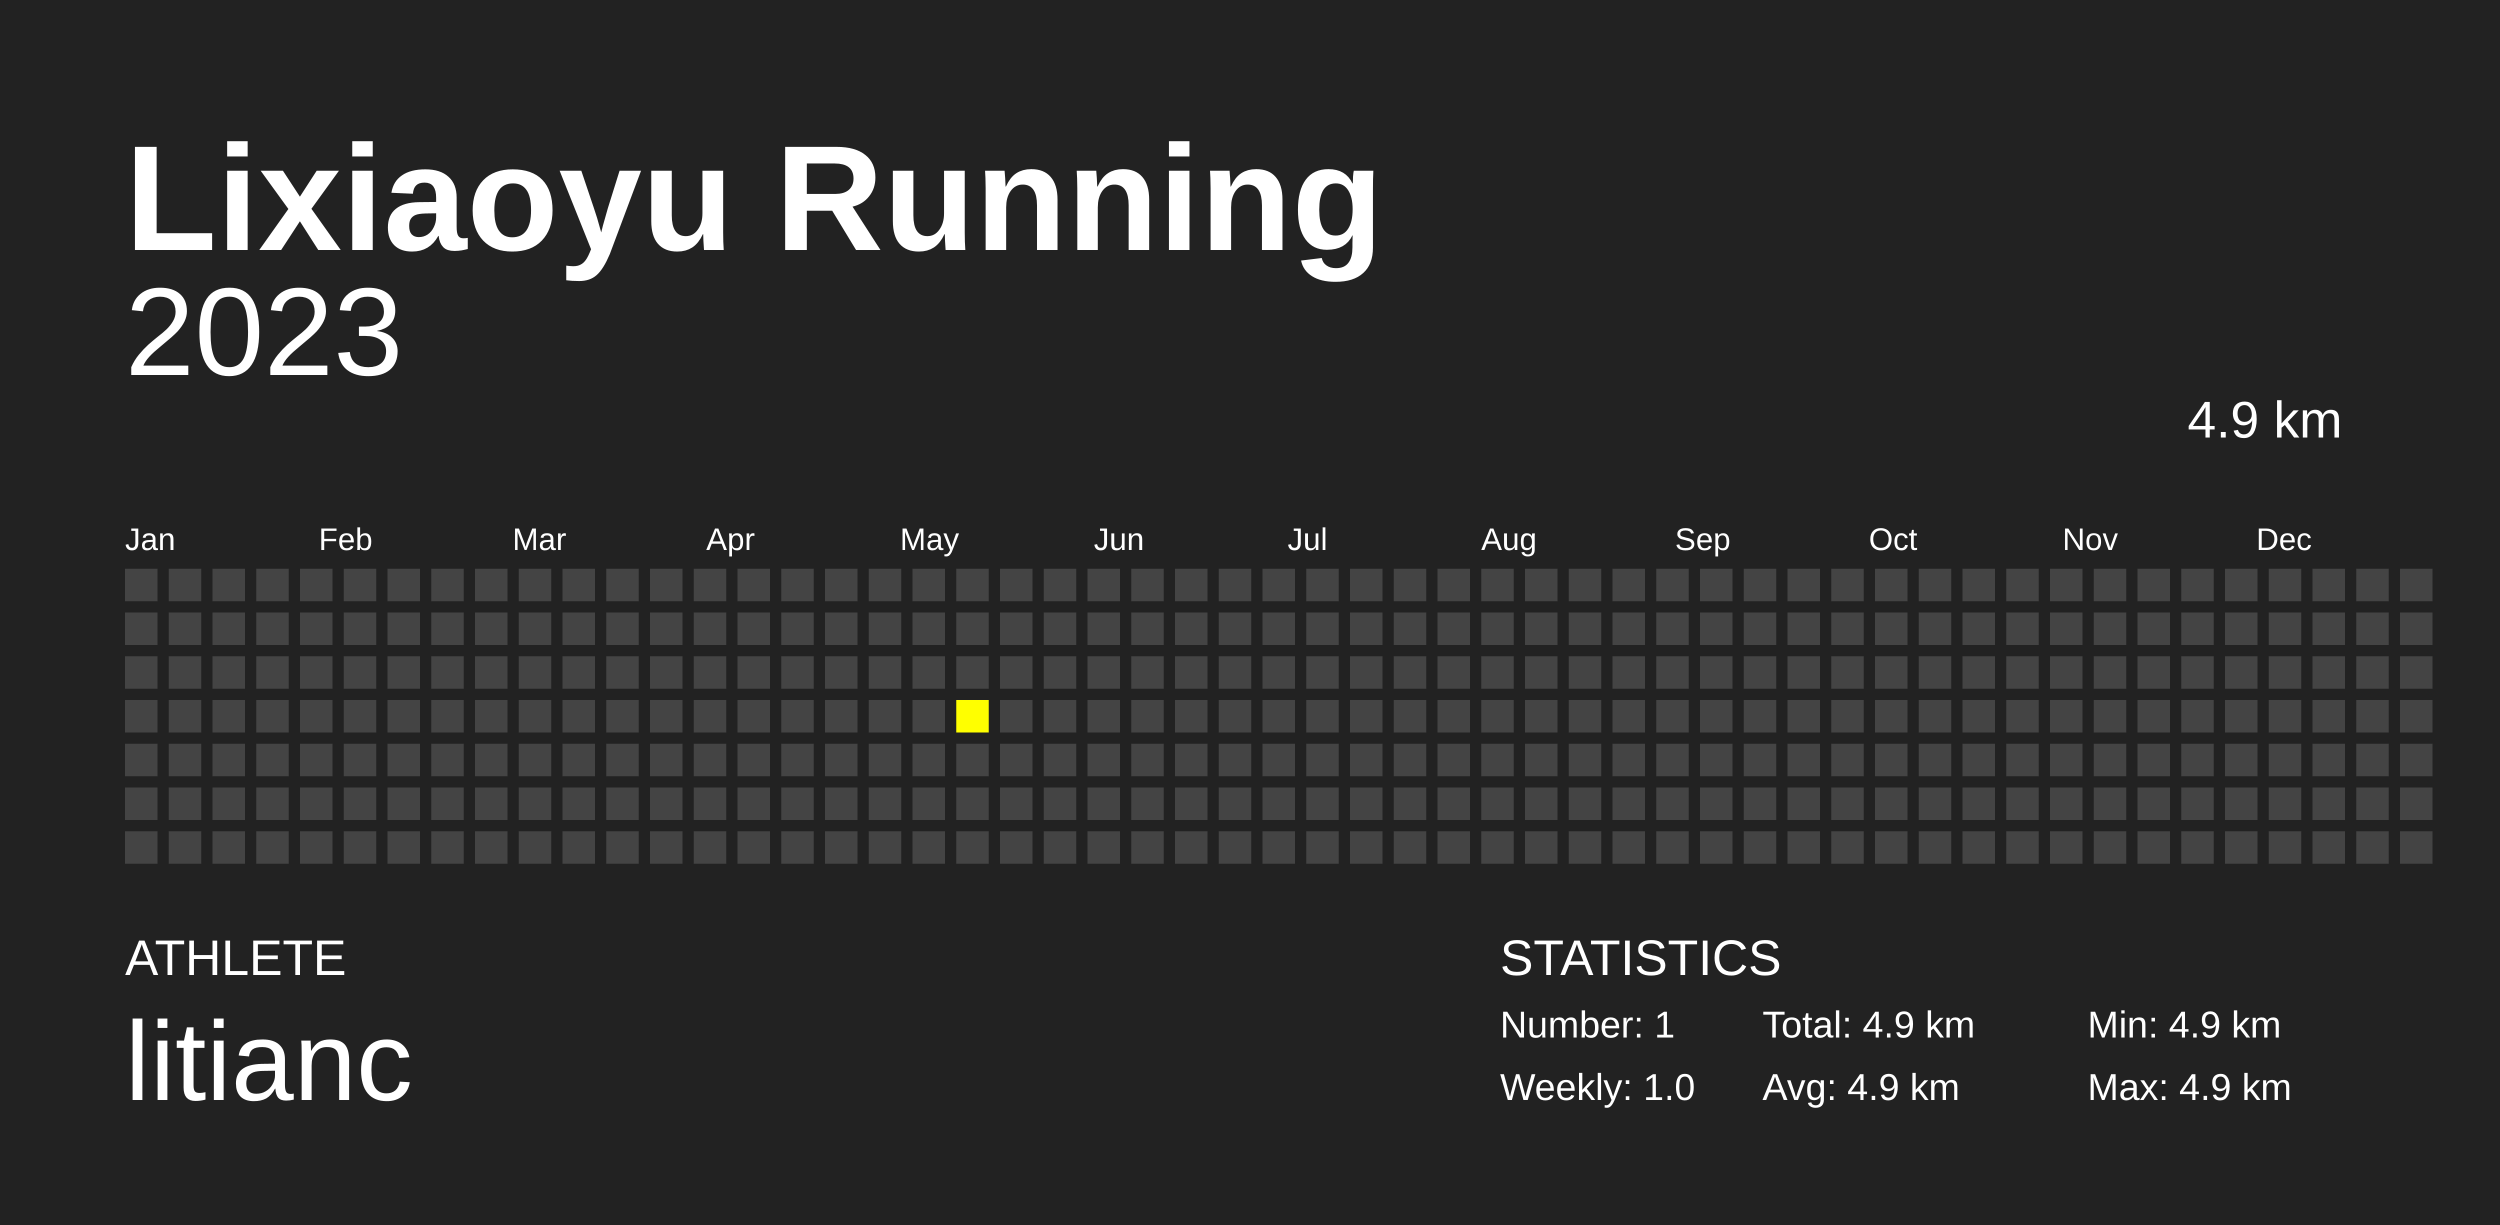
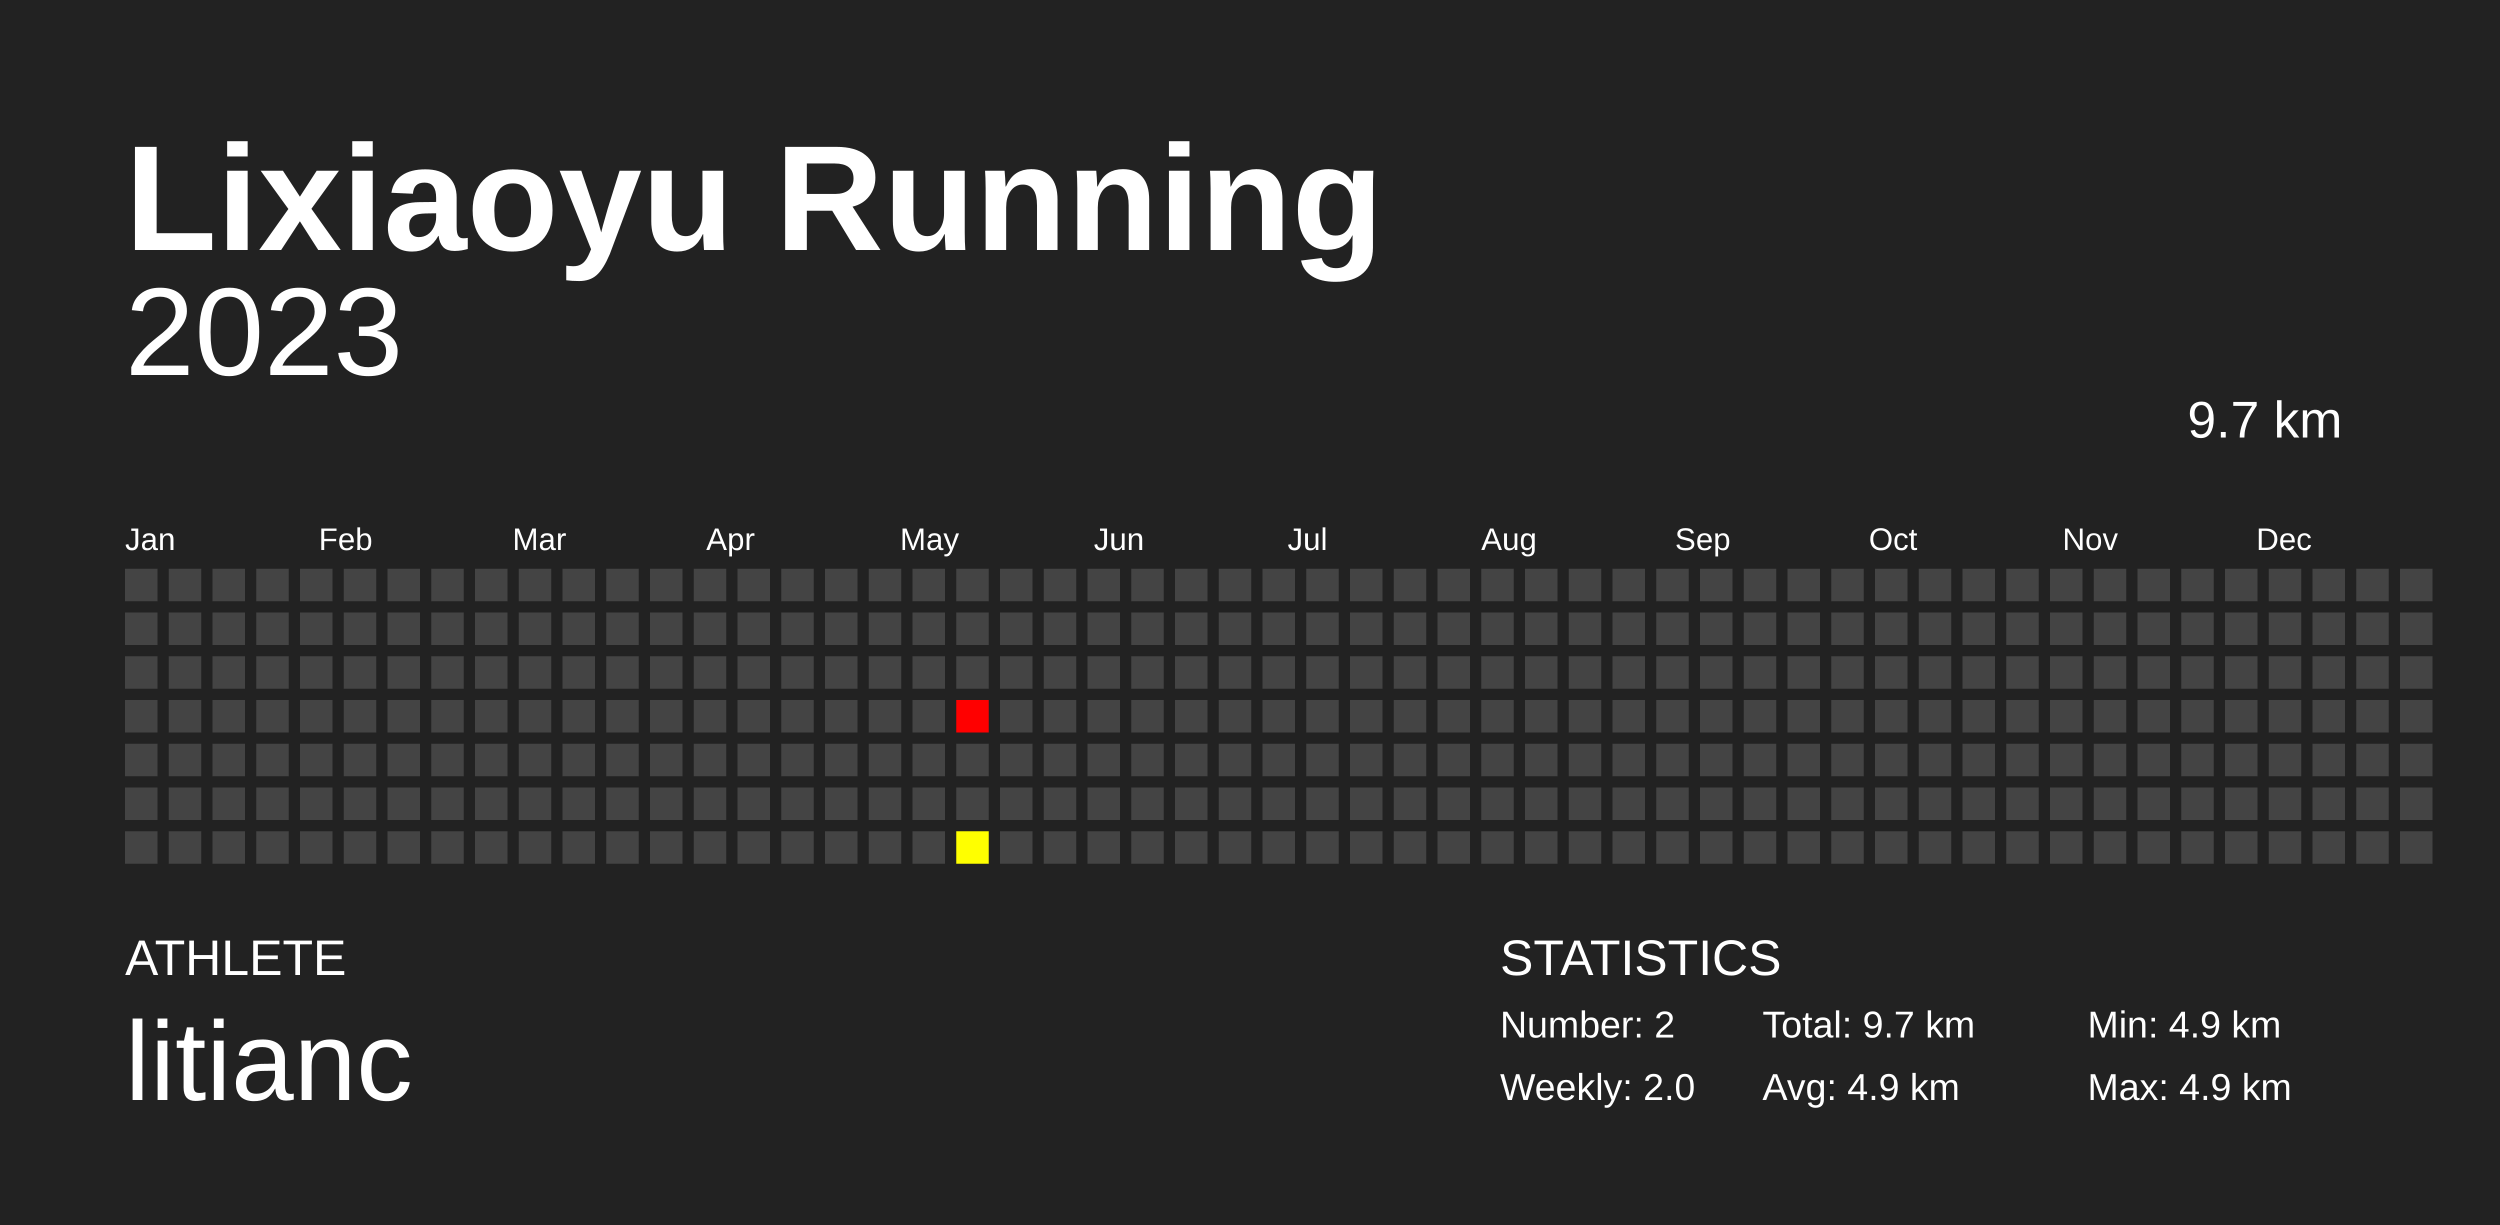
<svg xmlns="http://www.w3.org/2000/svg" baseProfile="full" height="98mm" version="1.1" viewBox="0,0,200,98" width="200mm">
  <defs />
  <rect fill="#222222" height="98" width="200" x="0" y="0" />
  <text fill="#FFFFFF" style="font-size:12px; font-family:Arial; font-weight:bold;" x="10" y="20">Lixiaoyu Running</text>
  <text fill="#FFFFFF" style="font-size:4px; font-family:Arial" x="10" y="78">ATHLETE</text>
  <text fill="#FFFFFF" style="font-size:9px; font-family:Arial" x="10" y="88">litianc</text>
  <text fill="#FFFFFF" style="font-size:4px; font-family:Arial" x="120" y="78">STATISTICS</text>
-   <text fill="#FFFFFF" style="font-size:3px; font-family:Arial" x="120" y="83">Number: 1</text>
-   <text fill="#FFFFFF" style="font-size:3px; font-family:Arial" x="120" y="88">Weekly: 1.0</text>
-   <text fill="#FFFFFF" style="font-size:3px; font-family:Arial" x="141" y="83">Total: 4.9 km</text>
+   <text fill="#FFFFFF" style="font-size:3px; font-family:Arial" x="120" y="83">Number: 2</text>
+   <text fill="#FFFFFF" style="font-size:3px; font-family:Arial" x="120" y="88">Weekly: 2.0</text>
+   <text fill="#FFFFFF" style="font-size:3px; font-family:Arial" x="141" y="83">Total: 9.7 km</text>
  <text fill="#FFFFFF" style="font-size:3px; font-family:Arial" x="141" y="88">Avg: 4.9 km</text>
  <text fill="#FFFFFF" style="font-size:3px; font-family:Arial" x="167" y="83">Min: 4.9 km</text>
  <text fill="#FFFFFF" style="font-size:3px; font-family:Arial" x="167" y="88">Max: 4.9 km</text>
  <text alignment-baseline="hanging" fill="#FFFFFF" style="font-size:10.0px; font-family:Arial;" x="10" y="30">2023</text>
-   <text alignment-baseline="hanging" fill="#FFFFFF" style="font-size:4.125px; font-family:Arial;" x="175" y="35">4.9 km</text>
+   <text alignment-baseline="hanging" fill="#FFFFFF" style="font-size:4.125px; font-family:Arial;" x="175" y="35">9.7 km</text>
  <text fill="#FFFFFF" style="font-size:2.5px; font-family:Arial" x="10.0" y="44">Jan</text>
  <text fill="#FFFFFF" style="font-size:2.5px; font-family:Arial" x="25.5" y="44">Feb</text>
  <text fill="#FFFFFF" style="font-size:2.5px; font-family:Arial" x="41.0" y="44">Mar</text>
  <text fill="#FFFFFF" style="font-size:2.5px; font-family:Arial" x="56.5" y="44">Apr</text>
  <text fill="#FFFFFF" style="font-size:2.5px; font-family:Arial" x="72.0" y="44">May</text>
  <text fill="#FFFFFF" style="font-size:2.5px; font-family:Arial" x="87.5" y="44">Jun</text>
  <text fill="#FFFFFF" style="font-size:2.5px; font-family:Arial" x="103.0" y="44">Jul</text>
  <text fill="#FFFFFF" style="font-size:2.5px; font-family:Arial" x="118.5" y="44">Aug</text>
  <text fill="#FFFFFF" style="font-size:2.5px; font-family:Arial" x="134.0" y="44">Sep</text>
  <text fill="#FFFFFF" style="font-size:2.5px; font-family:Arial" x="149.5" y="44">Oct</text>
  <text fill="#FFFFFF" style="font-size:2.5px; font-family:Arial" x="165.0" y="44">Nov</text>
  <text fill="#FFFFFF" style="font-size:2.5px; font-family:Arial" x="180.5" y="44">Dec</text>
  <rect fill="#444444" height="2.6" width="2.6" x="10.0" y="45.5" />
  <rect fill="#444444" height="2.6" width="2.6" x="10.0" y="49.0" />
  <rect fill="#444444" height="2.6" width="2.6" x="10.0" y="52.5" />
  <rect fill="#444444" height="2.6" width="2.6" x="10.0" y="56.0" />
  <rect fill="#444444" height="2.6" width="2.6" x="10.0" y="59.5" />
  <rect fill="#444444" height="2.6" width="2.6" x="10.0" y="63.0" />
  <rect fill="#444444" height="2.6" width="2.6" x="10.0" y="66.5" />
  <rect fill="#444444" height="2.6" width="2.6" x="13.5" y="45.5" />
  <rect fill="#444444" height="2.6" width="2.6" x="13.5" y="49.0" />
  <rect fill="#444444" height="2.6" width="2.6" x="13.5" y="52.5" />
  <rect fill="#444444" height="2.6" width="2.6" x="13.5" y="56.0" />
  <rect fill="#444444" height="2.6" width="2.6" x="13.5" y="59.5" />
  <rect fill="#444444" height="2.6" width="2.6" x="13.5" y="63.0" />
  <rect fill="#444444" height="2.6" width="2.6" x="13.5" y="66.5" />
  <rect fill="#444444" height="2.6" width="2.6" x="17.0" y="45.5" />
  <rect fill="#444444" height="2.6" width="2.6" x="17.0" y="49.0" />
  <rect fill="#444444" height="2.6" width="2.6" x="17.0" y="52.5" />
  <rect fill="#444444" height="2.6" width="2.6" x="17.0" y="56.0" />
  <rect fill="#444444" height="2.6" width="2.6" x="17.0" y="59.5" />
  <rect fill="#444444" height="2.6" width="2.6" x="17.0" y="63.0" />
  <rect fill="#444444" height="2.6" width="2.6" x="17.0" y="66.5" />
  <rect fill="#444444" height="2.6" width="2.6" x="20.5" y="45.5" />
  <rect fill="#444444" height="2.6" width="2.6" x="20.5" y="49.0" />
  <rect fill="#444444" height="2.6" width="2.6" x="20.5" y="52.5" />
  <rect fill="#444444" height="2.6" width="2.6" x="20.5" y="56.0" />
  <rect fill="#444444" height="2.6" width="2.6" x="20.5" y="59.5" />
  <rect fill="#444444" height="2.6" width="2.6" x="20.5" y="63.0" />
  <rect fill="#444444" height="2.6" width="2.6" x="20.5" y="66.5" />
  <rect fill="#444444" height="2.6" width="2.6" x="24.0" y="45.5" />
  <rect fill="#444444" height="2.6" width="2.6" x="24.0" y="49.0" />
  <rect fill="#444444" height="2.6" width="2.6" x="24.0" y="52.5" />
  <rect fill="#444444" height="2.6" width="2.6" x="24.0" y="56.0" />
  <rect fill="#444444" height="2.6" width="2.6" x="24.0" y="59.5" />
  <rect fill="#444444" height="2.6" width="2.6" x="24.0" y="63.0" />
  <rect fill="#444444" height="2.6" width="2.6" x="24.0" y="66.5" />
  <rect fill="#444444" height="2.6" width="2.6" x="27.5" y="45.5" />
  <rect fill="#444444" height="2.6" width="2.6" x="27.5" y="49.0" />
  <rect fill="#444444" height="2.6" width="2.6" x="27.5" y="52.5" />
  <rect fill="#444444" height="2.6" width="2.6" x="27.5" y="56.0" />
  <rect fill="#444444" height="2.6" width="2.6" x="27.5" y="59.5" />
  <rect fill="#444444" height="2.6" width="2.6" x="27.5" y="63.0" />
  <rect fill="#444444" height="2.6" width="2.6" x="27.5" y="66.5" />
  <rect fill="#444444" height="2.6" width="2.6" x="31.0" y="45.5" />
  <rect fill="#444444" height="2.6" width="2.6" x="31.0" y="49.0" />
  <rect fill="#444444" height="2.6" width="2.6" x="31.0" y="52.5" />
  <rect fill="#444444" height="2.6" width="2.6" x="31.0" y="56.0" />
  <rect fill="#444444" height="2.6" width="2.6" x="31.0" y="59.5" />
  <rect fill="#444444" height="2.6" width="2.6" x="31.0" y="63.0" />
  <rect fill="#444444" height="2.6" width="2.6" x="31.0" y="66.5" />
  <rect fill="#444444" height="2.6" width="2.6" x="34.5" y="45.5" />
  <rect fill="#444444" height="2.6" width="2.6" x="34.5" y="49.0" />
  <rect fill="#444444" height="2.6" width="2.6" x="34.5" y="52.5" />
  <rect fill="#444444" height="2.6" width="2.6" x="34.5" y="56.0" />
  <rect fill="#444444" height="2.6" width="2.6" x="34.5" y="59.5" />
  <rect fill="#444444" height="2.6" width="2.6" x="34.5" y="63.0" />
  <rect fill="#444444" height="2.6" width="2.6" x="34.5" y="66.5" />
  <rect fill="#444444" height="2.6" width="2.6" x="38.0" y="45.5" />
  <rect fill="#444444" height="2.6" width="2.6" x="38.0" y="49.0" />
  <rect fill="#444444" height="2.6" width="2.6" x="38.0" y="52.5" />
  <rect fill="#444444" height="2.6" width="2.6" x="38.0" y="56.0" />
  <rect fill="#444444" height="2.6" width="2.6" x="38.0" y="59.5" />
  <rect fill="#444444" height="2.6" width="2.6" x="38.0" y="63.0" />
  <rect fill="#444444" height="2.6" width="2.6" x="38.0" y="66.5" />
  <rect fill="#444444" height="2.6" width="2.6" x="41.5" y="45.5" />
  <rect fill="#444444" height="2.6" width="2.6" x="41.5" y="49.0" />
  <rect fill="#444444" height="2.6" width="2.6" x="41.5" y="52.5" />
  <rect fill="#444444" height="2.6" width="2.6" x="41.5" y="56.0" />
  <rect fill="#444444" height="2.6" width="2.6" x="41.5" y="59.5" />
  <rect fill="#444444" height="2.6" width="2.6" x="41.5" y="63.0" />
  <rect fill="#444444" height="2.6" width="2.6" x="41.5" y="66.5" />
  <rect fill="#444444" height="2.6" width="2.6" x="45.0" y="45.5" />
  <rect fill="#444444" height="2.6" width="2.6" x="45.0" y="49.0" />
  <rect fill="#444444" height="2.6" width="2.6" x="45.0" y="52.5" />
  <rect fill="#444444" height="2.6" width="2.6" x="45.0" y="56.0" />
  <rect fill="#444444" height="2.6" width="2.6" x="45.0" y="59.5" />
  <rect fill="#444444" height="2.6" width="2.6" x="45.0" y="63.0" />
  <rect fill="#444444" height="2.6" width="2.6" x="45.0" y="66.5" />
  <rect fill="#444444" height="2.6" width="2.6" x="48.5" y="45.5" />
  <rect fill="#444444" height="2.6" width="2.6" x="48.5" y="49.0" />
  <rect fill="#444444" height="2.6" width="2.6" x="48.5" y="52.5" />
  <rect fill="#444444" height="2.6" width="2.6" x="48.5" y="56.0" />
  <rect fill="#444444" height="2.6" width="2.6" x="48.5" y="59.5" />
  <rect fill="#444444" height="2.6" width="2.6" x="48.5" y="63.0" />
  <rect fill="#444444" height="2.6" width="2.6" x="48.5" y="66.5" />
  <rect fill="#444444" height="2.6" width="2.6" x="52.0" y="45.5" />
  <rect fill="#444444" height="2.6" width="2.6" x="52.0" y="49.0" />
  <rect fill="#444444" height="2.6" width="2.6" x="52.0" y="52.5" />
  <rect fill="#444444" height="2.6" width="2.6" x="52.0" y="56.0" />
  <rect fill="#444444" height="2.6" width="2.6" x="52.0" y="59.5" />
  <rect fill="#444444" height="2.6" width="2.6" x="52.0" y="63.0" />
  <rect fill="#444444" height="2.6" width="2.6" x="52.0" y="66.5" />
  <rect fill="#444444" height="2.6" width="2.6" x="55.5" y="45.5" />
  <rect fill="#444444" height="2.6" width="2.6" x="55.5" y="49.0" />
  <rect fill="#444444" height="2.6" width="2.6" x="55.5" y="52.5" />
  <rect fill="#444444" height="2.6" width="2.6" x="55.5" y="56.0" />
  <rect fill="#444444" height="2.6" width="2.6" x="55.5" y="59.5" />
  <rect fill="#444444" height="2.6" width="2.6" x="55.5" y="63.0" />
  <rect fill="#444444" height="2.6" width="2.6" x="55.5" y="66.5" />
  <rect fill="#444444" height="2.6" width="2.6" x="59.0" y="45.5" />
  <rect fill="#444444" height="2.6" width="2.6" x="59.0" y="49.0" />
  <rect fill="#444444" height="2.6" width="2.6" x="59.0" y="52.5" />
  <rect fill="#444444" height="2.6" width="2.6" x="59.0" y="56.0" />
  <rect fill="#444444" height="2.6" width="2.6" x="59.0" y="59.5" />
  <rect fill="#444444" height="2.6" width="2.6" x="59.0" y="63.0" />
  <rect fill="#444444" height="2.6" width="2.6" x="59.0" y="66.5" />
  <rect fill="#444444" height="2.6" width="2.6" x="62.5" y="45.5" />
  <rect fill="#444444" height="2.6" width="2.6" x="62.5" y="49.0" />
  <rect fill="#444444" height="2.6" width="2.6" x="62.5" y="52.5" />
  <rect fill="#444444" height="2.6" width="2.6" x="62.5" y="56.0" />
  <rect fill="#444444" height="2.6" width="2.6" x="62.5" y="59.5" />
  <rect fill="#444444" height="2.6" width="2.6" x="62.5" y="63.0" />
  <rect fill="#444444" height="2.6" width="2.6" x="62.5" y="66.5" />
  <rect fill="#444444" height="2.6" width="2.6" x="66.0" y="45.5" />
  <rect fill="#444444" height="2.6" width="2.6" x="66.0" y="49.0" />
  <rect fill="#444444" height="2.6" width="2.6" x="66.0" y="52.5" />
  <rect fill="#444444" height="2.6" width="2.6" x="66.0" y="56.0" />
  <rect fill="#444444" height="2.6" width="2.6" x="66.0" y="59.5" />
  <rect fill="#444444" height="2.6" width="2.6" x="66.0" y="63.0" />
  <rect fill="#444444" height="2.6" width="2.6" x="66.0" y="66.5" />
  <rect fill="#444444" height="2.6" width="2.6" x="69.5" y="45.5" />
  <rect fill="#444444" height="2.6" width="2.6" x="69.5" y="49.0" />
  <rect fill="#444444" height="2.6" width="2.6" x="69.5" y="52.5" />
  <rect fill="#444444" height="2.6" width="2.6" x="69.5" y="56.0" />
  <rect fill="#444444" height="2.6" width="2.6" x="69.5" y="59.5" />
  <rect fill="#444444" height="2.6" width="2.6" x="69.5" y="63.0" />
  <rect fill="#444444" height="2.6" width="2.6" x="69.5" y="66.5" />
  <rect fill="#444444" height="2.6" width="2.6" x="73.0" y="45.5" />
  <rect fill="#444444" height="2.6" width="2.6" x="73.0" y="49.0" />
  <rect fill="#444444" height="2.6" width="2.6" x="73.0" y="52.5" />
  <rect fill="#444444" height="2.6" width="2.6" x="73.0" y="56.0" />
  <rect fill="#444444" height="2.6" width="2.6" x="73.0" y="59.5" />
  <rect fill="#444444" height="2.6" width="2.6" x="73.0" y="63.0" />
  <rect fill="#444444" height="2.6" width="2.6" x="73.0" y="66.5" />
  <rect fill="#444444" height="2.6" width="2.6" x="76.5" y="45.5" />
  <rect fill="#444444" height="2.6" width="2.6" x="76.5" y="49.0" />
  <rect fill="#444444" height="2.6" width="2.6" x="76.5" y="52.5" />
-   <rect fill="yellow" height="2.6" width="2.6" x="76.5" y="56.0" />
+   <rect fill="#ff0000" height="2.6" width="2.6" x="76.5" y="56.0" />
  <rect fill="#444444" height="2.6" width="2.6" x="76.5" y="59.5" />
  <rect fill="#444444" height="2.6" width="2.6" x="76.5" y="63.0" />
-   <rect fill="#444444" height="2.6" width="2.6" x="76.5" y="66.5" />
+   <rect fill="#ffff00" height="2.6" width="2.6" x="76.5" y="66.5" />
  <rect fill="#444444" height="2.6" width="2.6" x="80.0" y="45.5" />
  <rect fill="#444444" height="2.6" width="2.6" x="80.0" y="49.0" />
  <rect fill="#444444" height="2.6" width="2.6" x="80.0" y="52.5" />
  <rect fill="#444444" height="2.6" width="2.6" x="80.0" y="56.0" />
  <rect fill="#444444" height="2.6" width="2.6" x="80.0" y="59.5" />
  <rect fill="#444444" height="2.6" width="2.6" x="80.0" y="63.0" />
  <rect fill="#444444" height="2.6" width="2.6" x="80.0" y="66.5" />
  <rect fill="#444444" height="2.6" width="2.6" x="83.5" y="45.5" />
  <rect fill="#444444" height="2.6" width="2.6" x="83.5" y="49.0" />
  <rect fill="#444444" height="2.6" width="2.6" x="83.5" y="52.5" />
  <rect fill="#444444" height="2.6" width="2.6" x="83.5" y="56.0" />
  <rect fill="#444444" height="2.6" width="2.6" x="83.5" y="59.5" />
  <rect fill="#444444" height="2.6" width="2.6" x="83.5" y="63.0" />
  <rect fill="#444444" height="2.6" width="2.6" x="83.5" y="66.5" />
  <rect fill="#444444" height="2.6" width="2.6" x="87.0" y="45.5" />
  <rect fill="#444444" height="2.6" width="2.6" x="87.0" y="49.0" />
  <rect fill="#444444" height="2.6" width="2.6" x="87.0" y="52.5" />
  <rect fill="#444444" height="2.6" width="2.6" x="87.0" y="56.0" />
  <rect fill="#444444" height="2.6" width="2.6" x="87.0" y="59.5" />
  <rect fill="#444444" height="2.6" width="2.6" x="87.0" y="63.0" />
  <rect fill="#444444" height="2.6" width="2.6" x="87.0" y="66.5" />
  <rect fill="#444444" height="2.6" width="2.6" x="90.5" y="45.5" />
  <rect fill="#444444" height="2.6" width="2.6" x="90.5" y="49.0" />
  <rect fill="#444444" height="2.6" width="2.6" x="90.5" y="52.5" />
  <rect fill="#444444" height="2.6" width="2.6" x="90.5" y="56.0" />
  <rect fill="#444444" height="2.6" width="2.6" x="90.5" y="59.5" />
  <rect fill="#444444" height="2.6" width="2.6" x="90.5" y="63.0" />
  <rect fill="#444444" height="2.6" width="2.6" x="90.5" y="66.5" />
  <rect fill="#444444" height="2.6" width="2.6" x="94.0" y="45.5" />
  <rect fill="#444444" height="2.6" width="2.6" x="94.0" y="49.0" />
  <rect fill="#444444" height="2.6" width="2.6" x="94.0" y="52.5" />
  <rect fill="#444444" height="2.6" width="2.6" x="94.0" y="56.0" />
  <rect fill="#444444" height="2.6" width="2.6" x="94.0" y="59.5" />
  <rect fill="#444444" height="2.6" width="2.6" x="94.0" y="63.0" />
  <rect fill="#444444" height="2.6" width="2.6" x="94.0" y="66.5" />
  <rect fill="#444444" height="2.6" width="2.6" x="97.5" y="45.5" />
  <rect fill="#444444" height="2.6" width="2.6" x="97.5" y="49.0" />
  <rect fill="#444444" height="2.6" width="2.6" x="97.5" y="52.5" />
  <rect fill="#444444" height="2.6" width="2.6" x="97.5" y="56.0" />
  <rect fill="#444444" height="2.6" width="2.6" x="97.5" y="59.5" />
  <rect fill="#444444" height="2.6" width="2.6" x="97.5" y="63.0" />
  <rect fill="#444444" height="2.6" width="2.6" x="97.5" y="66.5" />
  <rect fill="#444444" height="2.6" width="2.6" x="101.0" y="45.5" />
  <rect fill="#444444" height="2.6" width="2.6" x="101.0" y="49.0" />
  <rect fill="#444444" height="2.6" width="2.6" x="101.0" y="52.5" />
  <rect fill="#444444" height="2.6" width="2.6" x="101.0" y="56.0" />
  <rect fill="#444444" height="2.6" width="2.6" x="101.0" y="59.5" />
  <rect fill="#444444" height="2.6" width="2.6" x="101.0" y="63.0" />
  <rect fill="#444444" height="2.6" width="2.6" x="101.0" y="66.5" />
  <rect fill="#444444" height="2.6" width="2.6" x="104.5" y="45.5" />
  <rect fill="#444444" height="2.6" width="2.6" x="104.5" y="49.0" />
  <rect fill="#444444" height="2.6" width="2.6" x="104.5" y="52.5" />
  <rect fill="#444444" height="2.6" width="2.6" x="104.5" y="56.0" />
  <rect fill="#444444" height="2.6" width="2.6" x="104.5" y="59.5" />
  <rect fill="#444444" height="2.6" width="2.6" x="104.5" y="63.0" />
  <rect fill="#444444" height="2.6" width="2.6" x="104.5" y="66.5" />
  <rect fill="#444444" height="2.6" width="2.6" x="108.0" y="45.5" />
  <rect fill="#444444" height="2.6" width="2.6" x="108.0" y="49.0" />
  <rect fill="#444444" height="2.6" width="2.6" x="108.0" y="52.5" />
  <rect fill="#444444" height="2.6" width="2.6" x="108.0" y="56.0" />
  <rect fill="#444444" height="2.6" width="2.6" x="108.0" y="59.5" />
  <rect fill="#444444" height="2.6" width="2.6" x="108.0" y="63.0" />
  <rect fill="#444444" height="2.6" width="2.6" x="108.0" y="66.5" />
  <rect fill="#444444" height="2.6" width="2.6" x="111.5" y="45.5" />
  <rect fill="#444444" height="2.6" width="2.6" x="111.5" y="49.0" />
  <rect fill="#444444" height="2.6" width="2.6" x="111.5" y="52.5" />
  <rect fill="#444444" height="2.6" width="2.6" x="111.5" y="56.0" />
  <rect fill="#444444" height="2.6" width="2.6" x="111.5" y="59.5" />
  <rect fill="#444444" height="2.6" width="2.6" x="111.5" y="63.0" />
  <rect fill="#444444" height="2.6" width="2.6" x="111.5" y="66.5" />
  <rect fill="#444444" height="2.6" width="2.6" x="115.0" y="45.5" />
  <rect fill="#444444" height="2.6" width="2.6" x="115.0" y="49.0" />
  <rect fill="#444444" height="2.6" width="2.6" x="115.0" y="52.5" />
  <rect fill="#444444" height="2.6" width="2.6" x="115.0" y="56.0" />
  <rect fill="#444444" height="2.6" width="2.6" x="115.0" y="59.5" />
  <rect fill="#444444" height="2.6" width="2.6" x="115.0" y="63.0" />
  <rect fill="#444444" height="2.6" width="2.6" x="115.0" y="66.5" />
  <rect fill="#444444" height="2.6" width="2.6" x="118.5" y="45.5" />
  <rect fill="#444444" height="2.6" width="2.6" x="118.5" y="49.0" />
  <rect fill="#444444" height="2.6" width="2.6" x="118.5" y="52.5" />
  <rect fill="#444444" height="2.6" width="2.6" x="118.5" y="56.0" />
  <rect fill="#444444" height="2.6" width="2.6" x="118.5" y="59.5" />
  <rect fill="#444444" height="2.6" width="2.6" x="118.5" y="63.0" />
  <rect fill="#444444" height="2.6" width="2.6" x="118.5" y="66.5" />
  <rect fill="#444444" height="2.6" width="2.6" x="122.0" y="45.5" />
  <rect fill="#444444" height="2.6" width="2.6" x="122.0" y="49.0" />
  <rect fill="#444444" height="2.6" width="2.6" x="122.0" y="52.5" />
  <rect fill="#444444" height="2.6" width="2.6" x="122.0" y="56.0" />
  <rect fill="#444444" height="2.6" width="2.6" x="122.0" y="59.5" />
  <rect fill="#444444" height="2.6" width="2.6" x="122.0" y="63.0" />
  <rect fill="#444444" height="2.6" width="2.6" x="122.0" y="66.5" />
  <rect fill="#444444" height="2.6" width="2.6" x="125.5" y="45.5" />
  <rect fill="#444444" height="2.6" width="2.6" x="125.5" y="49.0" />
  <rect fill="#444444" height="2.6" width="2.6" x="125.5" y="52.5" />
  <rect fill="#444444" height="2.6" width="2.6" x="125.5" y="56.0" />
  <rect fill="#444444" height="2.6" width="2.6" x="125.5" y="59.5" />
  <rect fill="#444444" height="2.6" width="2.6" x="125.5" y="63.0" />
  <rect fill="#444444" height="2.6" width="2.6" x="125.5" y="66.5" />
  <rect fill="#444444" height="2.6" width="2.6" x="129.0" y="45.5" />
  <rect fill="#444444" height="2.6" width="2.6" x="129.0" y="49.0" />
  <rect fill="#444444" height="2.6" width="2.6" x="129.0" y="52.5" />
  <rect fill="#444444" height="2.6" width="2.6" x="129.0" y="56.0" />
  <rect fill="#444444" height="2.6" width="2.6" x="129.0" y="59.5" />
  <rect fill="#444444" height="2.6" width="2.6" x="129.0" y="63.0" />
  <rect fill="#444444" height="2.6" width="2.6" x="129.0" y="66.5" />
  <rect fill="#444444" height="2.6" width="2.6" x="132.5" y="45.5" />
  <rect fill="#444444" height="2.6" width="2.6" x="132.5" y="49.0" />
  <rect fill="#444444" height="2.6" width="2.6" x="132.5" y="52.5" />
  <rect fill="#444444" height="2.6" width="2.6" x="132.5" y="56.0" />
  <rect fill="#444444" height="2.6" width="2.6" x="132.5" y="59.5" />
  <rect fill="#444444" height="2.6" width="2.6" x="132.5" y="63.0" />
  <rect fill="#444444" height="2.6" width="2.6" x="132.5" y="66.5" />
  <rect fill="#444444" height="2.6" width="2.6" x="136.0" y="45.5" />
  <rect fill="#444444" height="2.6" width="2.6" x="136.0" y="49.0" />
  <rect fill="#444444" height="2.6" width="2.6" x="136.0" y="52.5" />
  <rect fill="#444444" height="2.6" width="2.6" x="136.0" y="56.0" />
  <rect fill="#444444" height="2.6" width="2.6" x="136.0" y="59.5" />
  <rect fill="#444444" height="2.6" width="2.6" x="136.0" y="63.0" />
  <rect fill="#444444" height="2.6" width="2.6" x="136.0" y="66.5" />
  <rect fill="#444444" height="2.6" width="2.6" x="139.5" y="45.5" />
  <rect fill="#444444" height="2.6" width="2.6" x="139.5" y="49.0" />
  <rect fill="#444444" height="2.6" width="2.6" x="139.5" y="52.5" />
  <rect fill="#444444" height="2.6" width="2.6" x="139.5" y="56.0" />
  <rect fill="#444444" height="2.6" width="2.6" x="139.5" y="59.5" />
  <rect fill="#444444" height="2.6" width="2.6" x="139.5" y="63.0" />
  <rect fill="#444444" height="2.6" width="2.6" x="139.5" y="66.5" />
  <rect fill="#444444" height="2.6" width="2.6" x="143.0" y="45.5" />
  <rect fill="#444444" height="2.6" width="2.6" x="143.0" y="49.0" />
  <rect fill="#444444" height="2.6" width="2.6" x="143.0" y="52.5" />
  <rect fill="#444444" height="2.6" width="2.6" x="143.0" y="56.0" />
  <rect fill="#444444" height="2.6" width="2.6" x="143.0" y="59.5" />
  <rect fill="#444444" height="2.6" width="2.6" x="143.0" y="63.0" />
  <rect fill="#444444" height="2.6" width="2.6" x="143.0" y="66.5" />
  <rect fill="#444444" height="2.6" width="2.6" x="146.5" y="45.5" />
  <rect fill="#444444" height="2.6" width="2.6" x="146.5" y="49.0" />
  <rect fill="#444444" height="2.6" width="2.6" x="146.5" y="52.5" />
  <rect fill="#444444" height="2.6" width="2.6" x="146.5" y="56.0" />
  <rect fill="#444444" height="2.6" width="2.6" x="146.5" y="59.5" />
  <rect fill="#444444" height="2.6" width="2.6" x="146.5" y="63.0" />
  <rect fill="#444444" height="2.6" width="2.6" x="146.5" y="66.5" />
  <rect fill="#444444" height="2.6" width="2.6" x="150.0" y="45.5" />
  <rect fill="#444444" height="2.6" width="2.6" x="150.0" y="49.0" />
  <rect fill="#444444" height="2.6" width="2.6" x="150.0" y="52.5" />
  <rect fill="#444444" height="2.6" width="2.6" x="150.0" y="56.0" />
  <rect fill="#444444" height="2.6" width="2.6" x="150.0" y="59.5" />
  <rect fill="#444444" height="2.6" width="2.6" x="150.0" y="63.0" />
  <rect fill="#444444" height="2.6" width="2.6" x="150.0" y="66.5" />
  <rect fill="#444444" height="2.6" width="2.6" x="153.5" y="45.5" />
  <rect fill="#444444" height="2.6" width="2.6" x="153.5" y="49.0" />
  <rect fill="#444444" height="2.6" width="2.6" x="153.5" y="52.5" />
  <rect fill="#444444" height="2.6" width="2.6" x="153.5" y="56.0" />
  <rect fill="#444444" height="2.6" width="2.6" x="153.5" y="59.5" />
  <rect fill="#444444" height="2.6" width="2.6" x="153.5" y="63.0" />
  <rect fill="#444444" height="2.6" width="2.6" x="153.5" y="66.5" />
  <rect fill="#444444" height="2.6" width="2.6" x="157.0" y="45.5" />
  <rect fill="#444444" height="2.6" width="2.6" x="157.0" y="49.0" />
  <rect fill="#444444" height="2.6" width="2.6" x="157.0" y="52.5" />
  <rect fill="#444444" height="2.6" width="2.6" x="157.0" y="56.0" />
  <rect fill="#444444" height="2.6" width="2.6" x="157.0" y="59.5" />
  <rect fill="#444444" height="2.6" width="2.6" x="157.0" y="63.0" />
  <rect fill="#444444" height="2.6" width="2.6" x="157.0" y="66.5" />
  <rect fill="#444444" height="2.6" width="2.6" x="160.5" y="45.5" />
  <rect fill="#444444" height="2.6" width="2.6" x="160.5" y="49.0" />
  <rect fill="#444444" height="2.6" width="2.6" x="160.5" y="52.5" />
  <rect fill="#444444" height="2.6" width="2.6" x="160.5" y="56.0" />
  <rect fill="#444444" height="2.6" width="2.6" x="160.5" y="59.5" />
  <rect fill="#444444" height="2.6" width="2.6" x="160.5" y="63.0" />
  <rect fill="#444444" height="2.6" width="2.6" x="160.5" y="66.5" />
  <rect fill="#444444" height="2.6" width="2.6" x="164.0" y="45.5" />
  <rect fill="#444444" height="2.6" width="2.6" x="164.0" y="49.0" />
  <rect fill="#444444" height="2.6" width="2.6" x="164.0" y="52.5" />
  <rect fill="#444444" height="2.6" width="2.6" x="164.0" y="56.0" />
  <rect fill="#444444" height="2.6" width="2.6" x="164.0" y="59.5" />
  <rect fill="#444444" height="2.6" width="2.6" x="164.0" y="63.0" />
  <rect fill="#444444" height="2.6" width="2.6" x="164.0" y="66.5" />
  <rect fill="#444444" height="2.6" width="2.6" x="167.5" y="45.5" />
  <rect fill="#444444" height="2.6" width="2.6" x="167.5" y="49.0" />
  <rect fill="#444444" height="2.6" width="2.6" x="167.5" y="52.5" />
  <rect fill="#444444" height="2.6" width="2.6" x="167.5" y="56.0" />
  <rect fill="#444444" height="2.6" width="2.6" x="167.5" y="59.5" />
  <rect fill="#444444" height="2.6" width="2.6" x="167.5" y="63.0" />
  <rect fill="#444444" height="2.6" width="2.6" x="167.5" y="66.5" />
  <rect fill="#444444" height="2.6" width="2.6" x="171.0" y="45.5" />
  <rect fill="#444444" height="2.6" width="2.6" x="171.0" y="49.0" />
  <rect fill="#444444" height="2.6" width="2.6" x="171.0" y="52.5" />
  <rect fill="#444444" height="2.6" width="2.6" x="171.0" y="56.0" />
  <rect fill="#444444" height="2.6" width="2.6" x="171.0" y="59.5" />
  <rect fill="#444444" height="2.6" width="2.6" x="171.0" y="63.0" />
  <rect fill="#444444" height="2.6" width="2.6" x="171.0" y="66.5" />
  <rect fill="#444444" height="2.6" width="2.6" x="174.5" y="45.5" />
  <rect fill="#444444" height="2.6" width="2.6" x="174.5" y="49.0" />
  <rect fill="#444444" height="2.6" width="2.6" x="174.5" y="52.5" />
  <rect fill="#444444" height="2.6" width="2.6" x="174.5" y="56.0" />
  <rect fill="#444444" height="2.6" width="2.6" x="174.5" y="59.5" />
  <rect fill="#444444" height="2.6" width="2.6" x="174.5" y="63.0" />
  <rect fill="#444444" height="2.6" width="2.6" x="174.5" y="66.5" />
  <rect fill="#444444" height="2.6" width="2.6" x="178.0" y="45.5" />
  <rect fill="#444444" height="2.6" width="2.6" x="178.0" y="49.0" />
  <rect fill="#444444" height="2.6" width="2.6" x="178.0" y="52.5" />
  <rect fill="#444444" height="2.6" width="2.6" x="178.0" y="56.0" />
  <rect fill="#444444" height="2.6" width="2.6" x="178.0" y="59.5" />
  <rect fill="#444444" height="2.6" width="2.6" x="178.0" y="63.0" />
  <rect fill="#444444" height="2.6" width="2.6" x="178.0" y="66.5" />
  <rect fill="#444444" height="2.6" width="2.6" x="181.5" y="45.5" />
  <rect fill="#444444" height="2.6" width="2.6" x="181.5" y="49.0" />
  <rect fill="#444444" height="2.6" width="2.6" x="181.5" y="52.5" />
  <rect fill="#444444" height="2.6" width="2.6" x="181.5" y="56.0" />
  <rect fill="#444444" height="2.6" width="2.6" x="181.5" y="59.5" />
  <rect fill="#444444" height="2.6" width="2.6" x="181.5" y="63.0" />
  <rect fill="#444444" height="2.6" width="2.6" x="181.5" y="66.5" />
  <rect fill="#444444" height="2.6" width="2.6" x="185.0" y="45.5" />
  <rect fill="#444444" height="2.6" width="2.6" x="185.0" y="49.0" />
  <rect fill="#444444" height="2.6" width="2.6" x="185.0" y="52.5" />
  <rect fill="#444444" height="2.6" width="2.6" x="185.0" y="56.0" />
  <rect fill="#444444" height="2.6" width="2.6" x="185.0" y="59.5" />
  <rect fill="#444444" height="2.6" width="2.6" x="185.0" y="63.0" />
  <rect fill="#444444" height="2.6" width="2.6" x="185.0" y="66.5" />
  <rect fill="#444444" height="2.6" width="2.6" x="188.5" y="45.5" />
  <rect fill="#444444" height="2.6" width="2.6" x="188.5" y="49.0" />
  <rect fill="#444444" height="2.6" width="2.6" x="188.5" y="52.5" />
  <rect fill="#444444" height="2.6" width="2.6" x="188.5" y="56.0" />
  <rect fill="#444444" height="2.6" width="2.6" x="188.5" y="59.5" />
  <rect fill="#444444" height="2.6" width="2.6" x="188.5" y="63.0" />
  <rect fill="#444444" height="2.6" width="2.6" x="188.5" y="66.5" />
  <rect fill="#444444" height="2.6" width="2.6" x="192.0" y="45.5" />
  <rect fill="#444444" height="2.6" width="2.6" x="192.0" y="49.0" />
  <rect fill="#444444" height="2.6" width="2.6" x="192.0" y="52.5" />
  <rect fill="#444444" height="2.6" width="2.6" x="192.0" y="56.0" />
  <rect fill="#444444" height="2.6" width="2.6" x="192.0" y="59.5" />
  <rect fill="#444444" height="2.6" width="2.6" x="192.0" y="63.0" />
  <rect fill="#444444" height="2.6" width="2.6" x="192.0" y="66.5" />
</svg>
